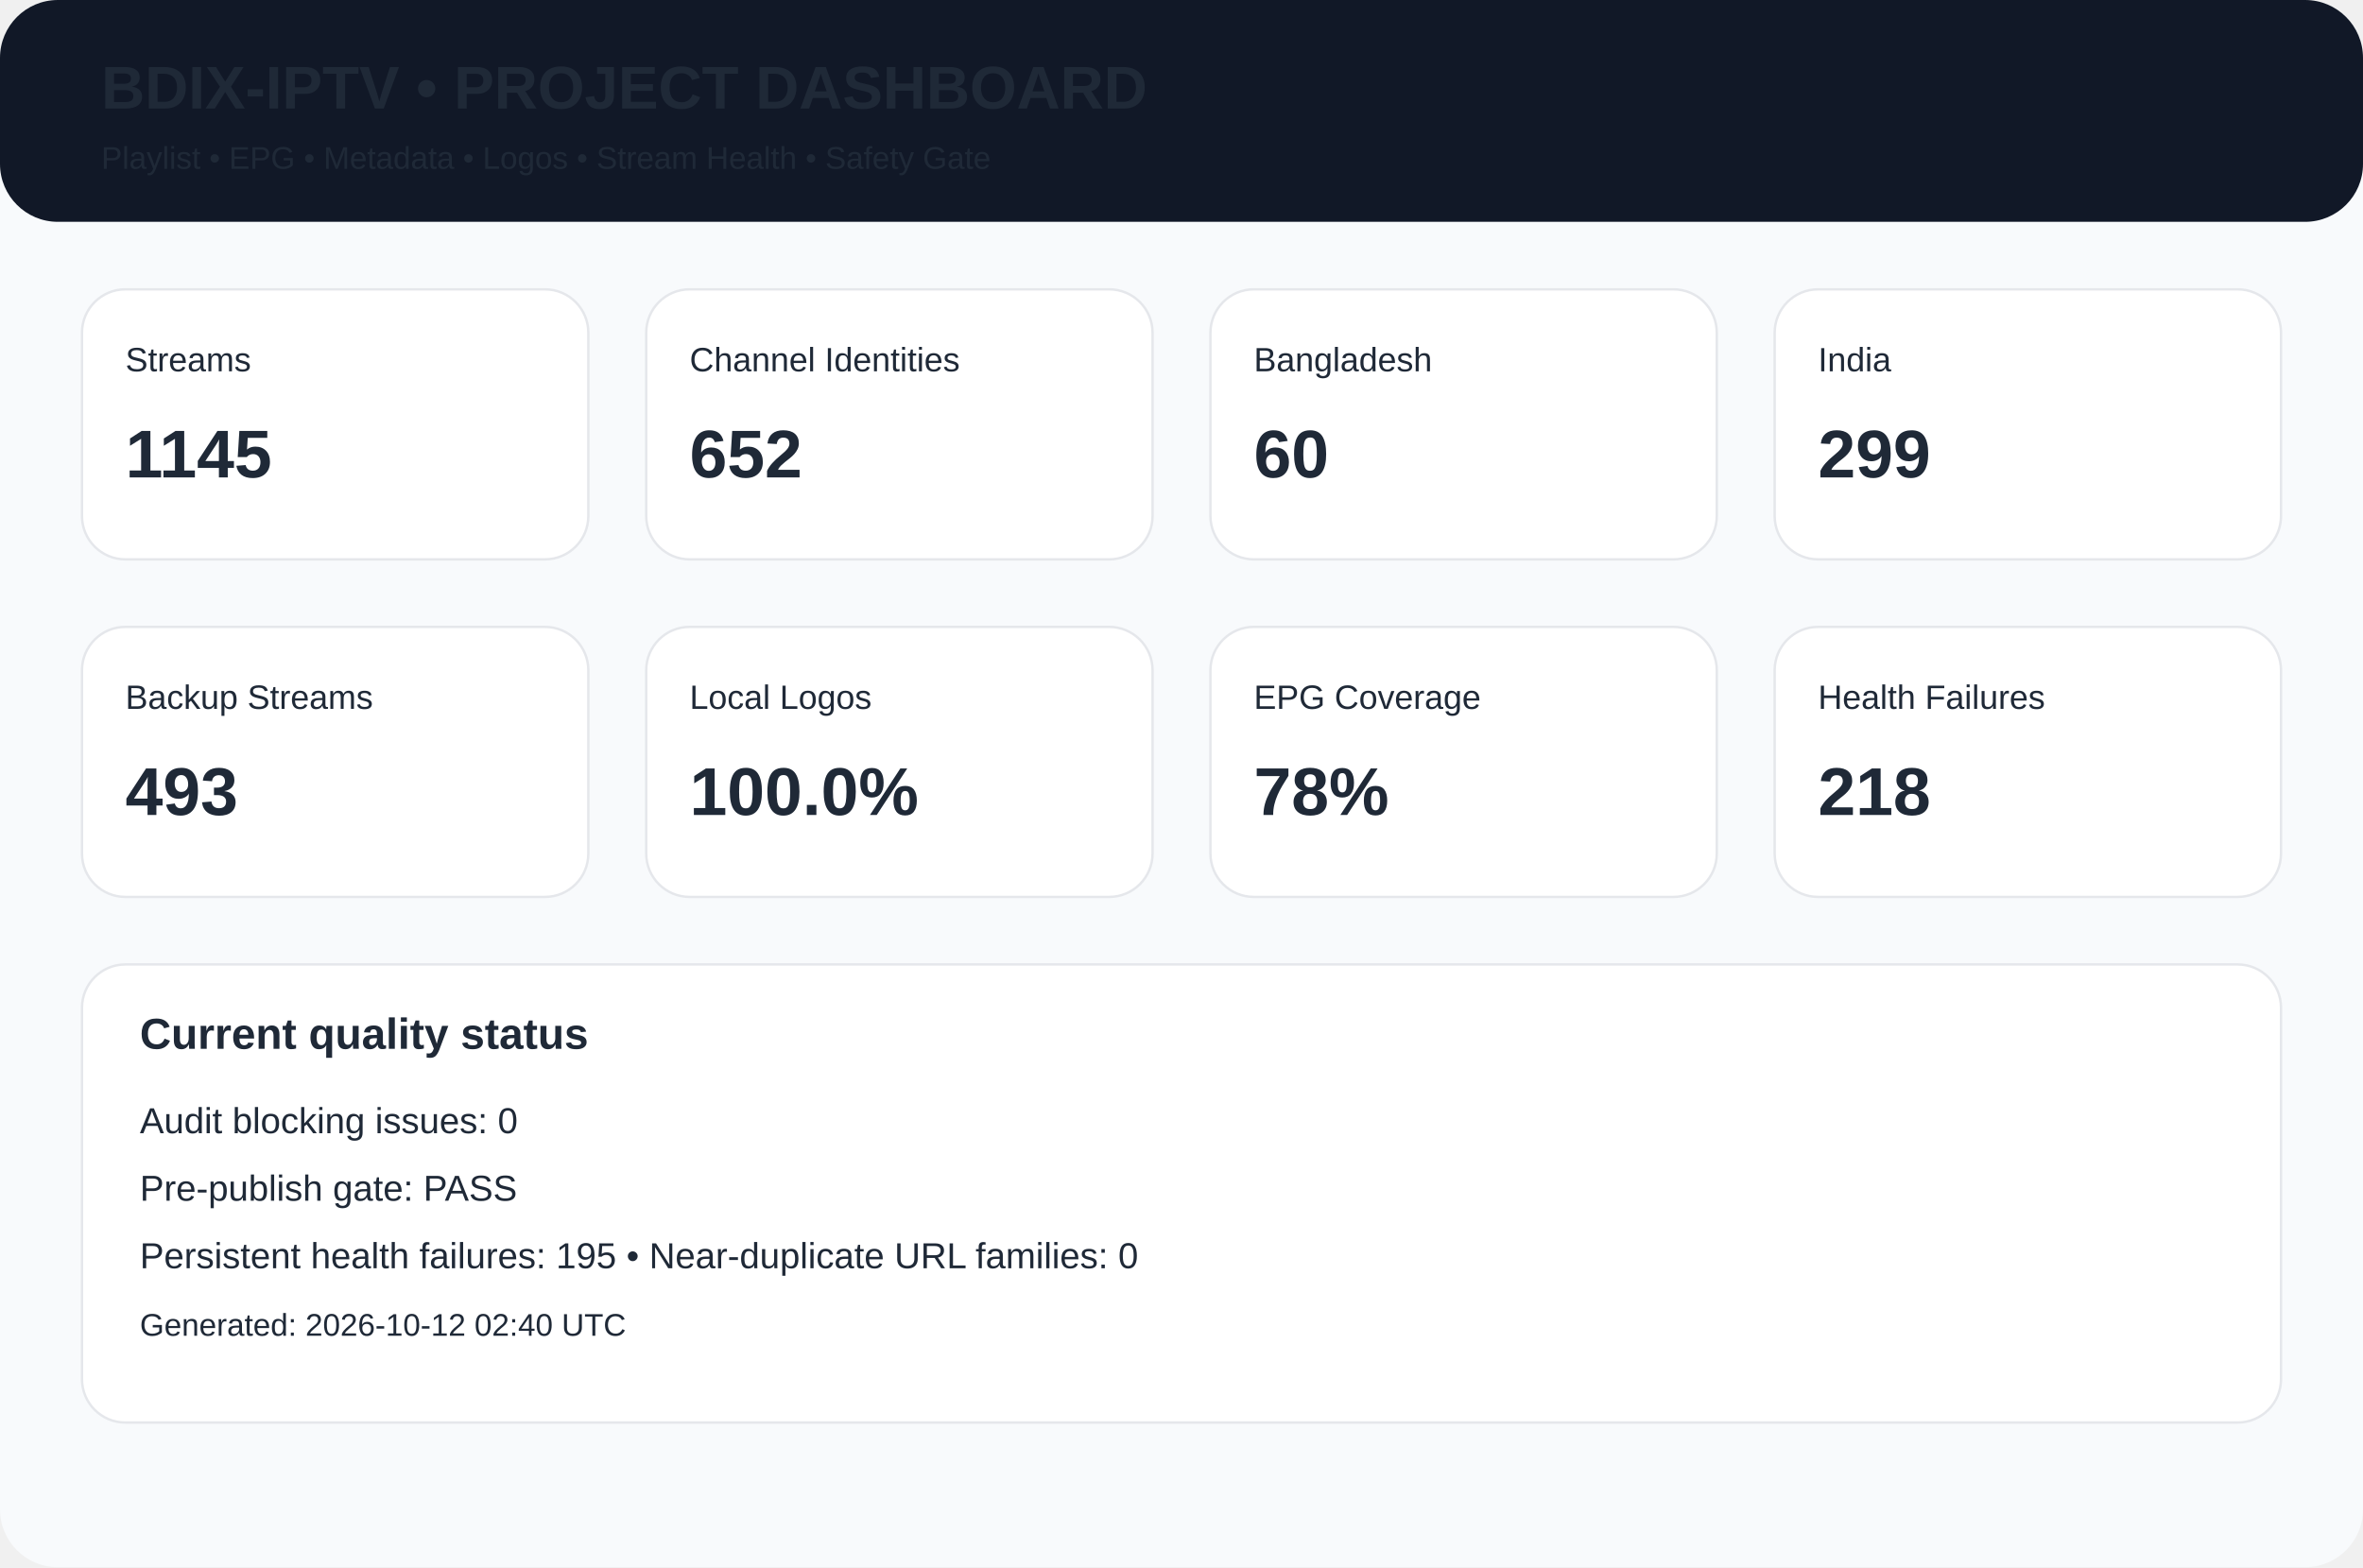
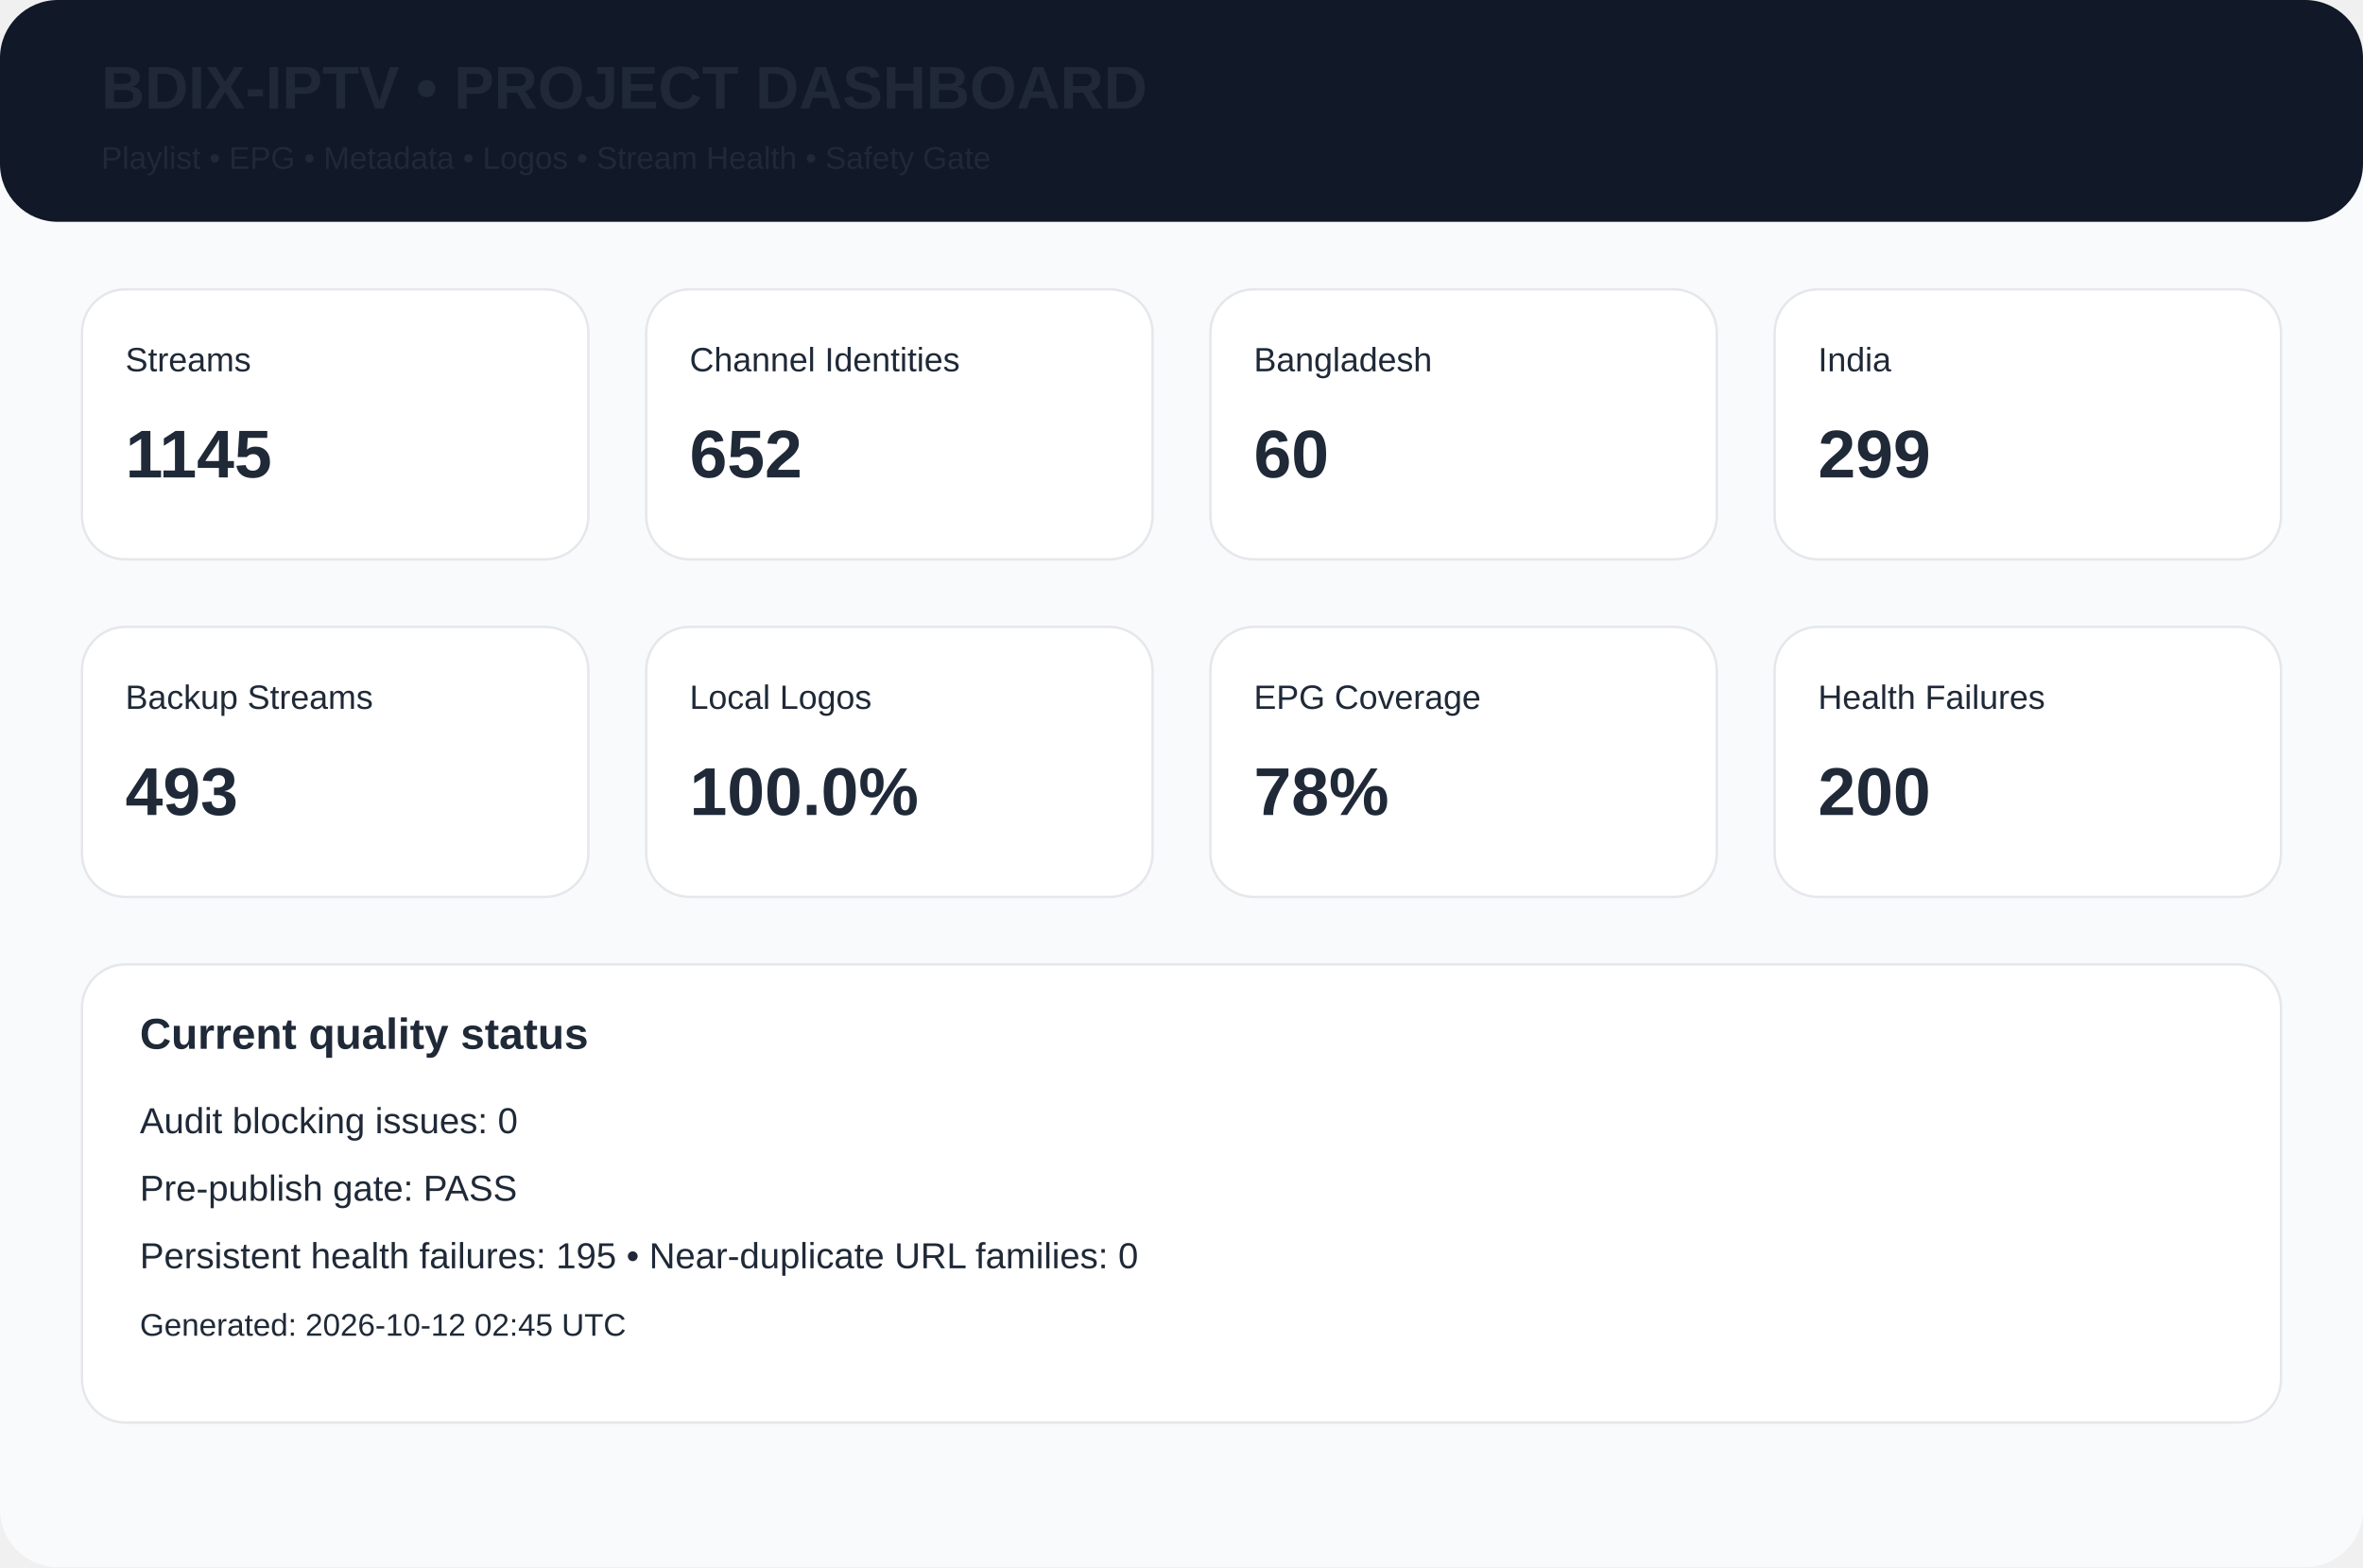
<svg xmlns="http://www.w3.org/2000/svg" width="980" height="650" viewBox="0 0 980 650">
  <rect width="980" height="650" rx="24" fill="#f8fafc" />
  <rect width="980" height="92" rx="24" fill="#111827" />
  <text x="42" y="45" font-family="Arial,Helvetica,sans-serif" font-size="25px" font-weight="700" fill="#1f2937">BDIX-IPTV • PROJECT DASHBOARD</text>
  <text x="42" y="70" font-family="Arial,Helvetica,sans-serif" font-size="13px" font-weight="400" fill="#1f2937">Playlist • EPG • Metadata • Logos • Stream Health • Safety Gate</text>
  <rect x="34" y="120" width="210" height="112" rx="18" fill="white" stroke="#e5e7eb" />
  <text x="52" y="154" font-family="Arial,Helvetica,sans-serif" font-size="14px" font-weight="400" fill="#1f2937">Streams</text>
  <text x="52" y="198" font-family="Arial,Helvetica,sans-serif" font-size="28px" font-weight="700" fill="#1f2937">1145</text>
  <rect x="268" y="120" width="210" height="112" rx="18" fill="white" stroke="#e5e7eb" />
  <text x="286" y="154" font-family="Arial,Helvetica,sans-serif" font-size="14px" font-weight="400" fill="#1f2937">Channel Identities</text>
  <text x="286" y="198" font-family="Arial,Helvetica,sans-serif" font-size="28px" font-weight="700" fill="#1f2937">652</text>
  <rect x="502" y="120" width="210" height="112" rx="18" fill="white" stroke="#e5e7eb" />
  <text x="520" y="154" font-family="Arial,Helvetica,sans-serif" font-size="14px" font-weight="400" fill="#1f2937">Bangladesh</text>
  <text x="520" y="198" font-family="Arial,Helvetica,sans-serif" font-size="28px" font-weight="700" fill="#1f2937">60</text>
  <rect x="736" y="120" width="210" height="112" rx="18" fill="white" stroke="#e5e7eb" />
  <text x="754" y="154" font-family="Arial,Helvetica,sans-serif" font-size="14px" font-weight="400" fill="#1f2937">India</text>
  <text x="754" y="198" font-family="Arial,Helvetica,sans-serif" font-size="28px" font-weight="700" fill="#1f2937">299</text>
  <rect x="34" y="260" width="210" height="112" rx="18" fill="white" stroke="#e5e7eb" />
  <text x="52" y="294" font-family="Arial,Helvetica,sans-serif" font-size="14px" font-weight="400" fill="#1f2937">Backup Streams</text>
  <text x="52" y="338" font-family="Arial,Helvetica,sans-serif" font-size="28px" font-weight="700" fill="#1f2937">493</text>
  <rect x="268" y="260" width="210" height="112" rx="18" fill="white" stroke="#e5e7eb" />
  <text x="286" y="294" font-family="Arial,Helvetica,sans-serif" font-size="14px" font-weight="400" fill="#1f2937">Local Logos</text>
  <text x="286" y="338" font-family="Arial,Helvetica,sans-serif" font-size="28px" font-weight="700" fill="#1f2937">100.0%</text>
  <rect x="502" y="260" width="210" height="112" rx="18" fill="white" stroke="#e5e7eb" />
  <text x="520" y="294" font-family="Arial,Helvetica,sans-serif" font-size="14px" font-weight="400" fill="#1f2937">EPG Coverage</text>
  <text x="520" y="338" font-family="Arial,Helvetica,sans-serif" font-size="28px" font-weight="700" fill="#1f2937">78%</text>
  <rect x="736" y="260" width="210" height="112" rx="18" fill="white" stroke="#e5e7eb" />
  <text x="754" y="294" font-family="Arial,Helvetica,sans-serif" font-size="14px" font-weight="400" fill="#1f2937">Health Failures</text>
-   <text x="754" y="338" font-family="Arial,Helvetica,sans-serif" font-size="28px" font-weight="700" fill="#1f2937">218</text>
+   <text x="754" y="338" font-family="Arial,Helvetica,sans-serif" font-size="28px" font-weight="700" fill="#1f2937">200</text>
  <rect x="34" y="400" width="912" height="190" rx="18" fill="white" stroke="#e5e7eb" />
  <text x="58" y="435" font-family="Arial,Helvetica,sans-serif" font-size="18px" font-weight="700" fill="#1f2937">Current quality status</text>
  <text x="58" y="470" font-family="Arial,Helvetica,sans-serif" font-size="15px" font-weight="400" fill="#1f2937">Audit blocking issues: 0</text>
  <text x="58" y="498" font-family="Arial,Helvetica,sans-serif" font-size="15px" font-weight="400" fill="#1f2937">Pre-publish gate: PASS</text>
  <text x="58" y="526" font-family="Arial,Helvetica,sans-serif" font-size="15px" font-weight="400" fill="#1f2937">Persistent health failures: 195 • Near-duplicate URL families: 0</text>
-   <text x="58" y="554" font-family="Arial,Helvetica,sans-serif" font-size="13px" font-weight="400" fill="#1f2937">Generated: 2026-10-12 02:40 UTC</text>
+   <text x="58" y="554" font-family="Arial,Helvetica,sans-serif" font-size="13px" font-weight="400" fill="#1f2937">Generated: 2026-10-12 02:45 UTC</text>
</svg>
